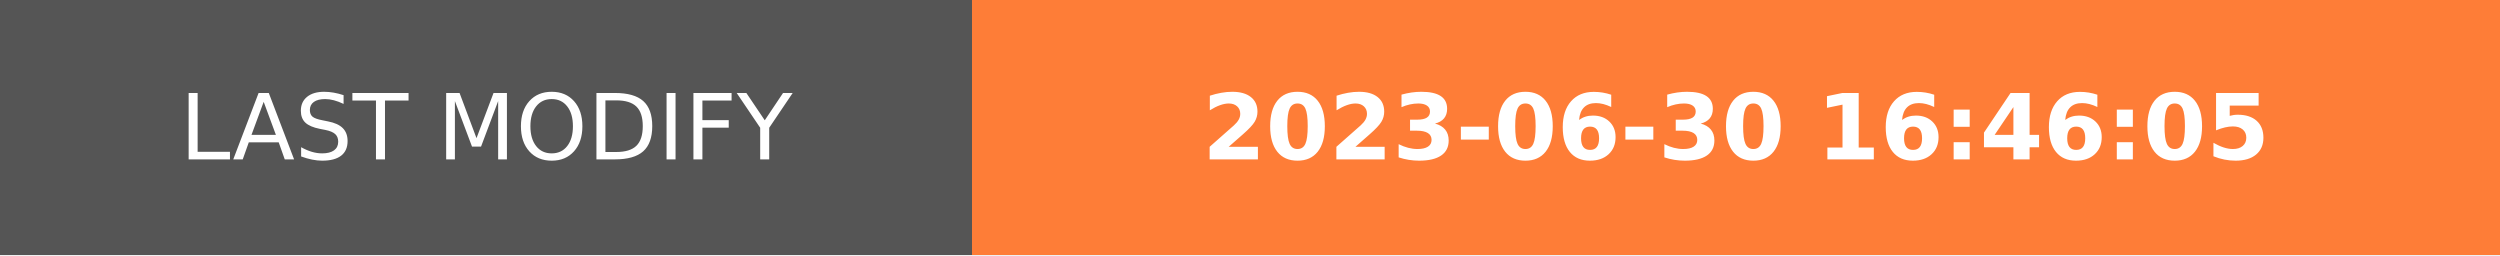
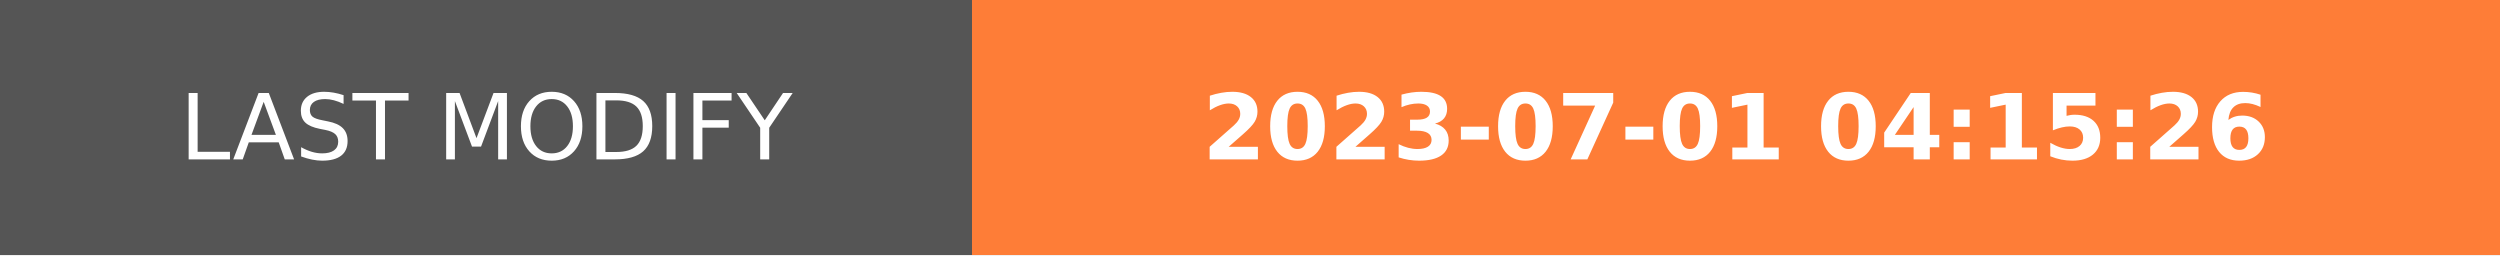
- <svg xmlns="http://www.w3.org/2000/svg" width="274.5" height="28" role="img" aria-label="LAST MODIFY: 2023-06-30 16:46:05">
+ <svg xmlns="http://www.w3.org/2000/svg" width="274.5" height="28" role="img" aria-label="LAST MODIFY: 2023-07-01 04:15:26">
  <g shape-rendering="crispEdges">
    <rect width="106.75" height="28" fill="#555" />
    <rect x="106.75" width="167.75" height="28" fill="#fe7d37" />
  </g>
  <g fill="#fff" text-anchor="middle" font-family="Verdana,Geneva,DejaVu Sans,sans-serif" text-rendering="geometricPrecision" font-size="100">
    <text transform="scale(.1)" x="533.75" y="175" textLength="827.5" fill="#fff">LAST MODIFY</text>
-     <text transform="scale(.1)" x="1906.25" y="175" textLength="1437.5" fill="#fff" font-weight="bold">2023-06-30 16:46:05</text>
+     <text transform="scale(.1)" x="1906.25" y="175" textLength="1437.5" fill="#fff" font-weight="bold">2023-07-01 04:15:26</text>
  </g>
</svg>
